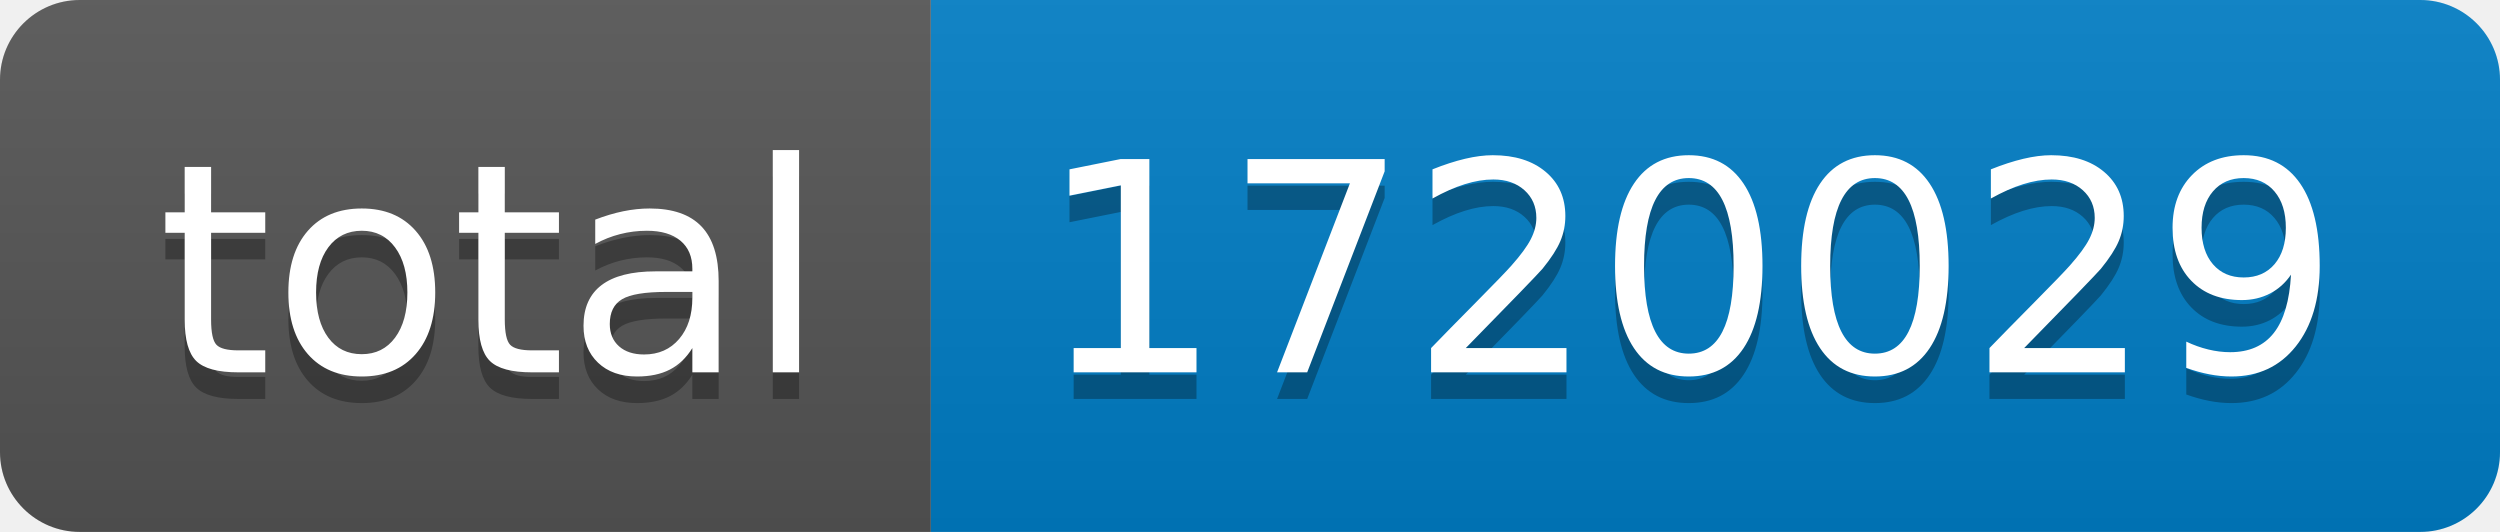
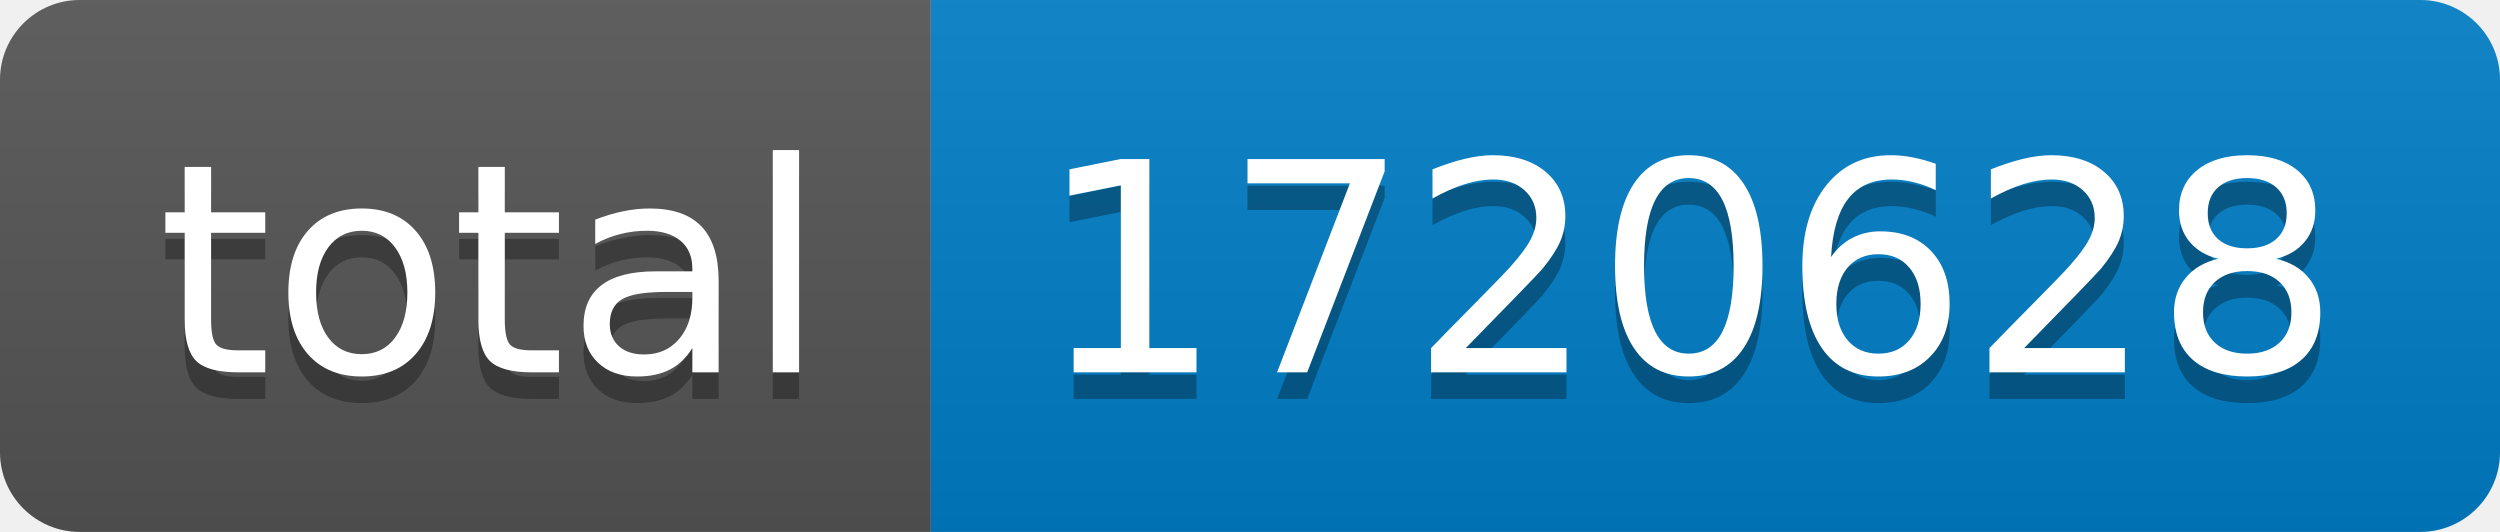
- <svg xmlns="http://www.w3.org/2000/svg" width="94" height="20" role="img" aria-label="total: 1720029">
+ <svg xmlns="http://www.w3.org/2000/svg" width="94" height="20" role="img" aria-label="total: 1720628">
  <linearGradient id="s" x2="0" y2="100%">
    <stop offset="0" stop-color="#bbb" stop-opacity=".1" />
    <stop offset="1" stop-opacity=".1" />
  </linearGradient>
  <clipPath id="r">
    <rect width="94" height="20" rx="3" fill="#fff" />
  </clipPath>
  <g clip-path="url(#r)">
    <rect width="35" height="20" fill="#555" />
    <rect x="35" width="59" height="20" fill="#007ec6" />
    <rect width="94" height="20" fill="url(#s)" />
  </g>
  <g fill="#fff" text-anchor="middle" font-family="Verdana,Geneva,DejaVu Sans,sans-serif" text-rendering="geometricPrecision" font-size="110">
    <text aria-hidden="true" x="185" y="150" fill="#010101" fill-opacity=".3" transform="scale(.1)" textLength="250">total</text>
    <text x="185" y="140" transform="scale(.1)" fill="#fff" textLength="250">total</text>
-     <text aria-hidden="true" x="635" y="150" fill="#010101" fill-opacity=".3" transform="scale(.1)" textLength="490">1720029</text>
-     <text x="635" y="140" transform="scale(.1)" fill="#fff" textLength="490">1720029</text>
+     <text aria-hidden="true" x="635" y="150" fill="#010101" fill-opacity=".3" transform="scale(.1)" textLength="490">1720628</text>
+     <text x="635" y="140" transform="scale(.1)" fill="#fff" textLength="490">1720628</text>
  </g>
</svg>
